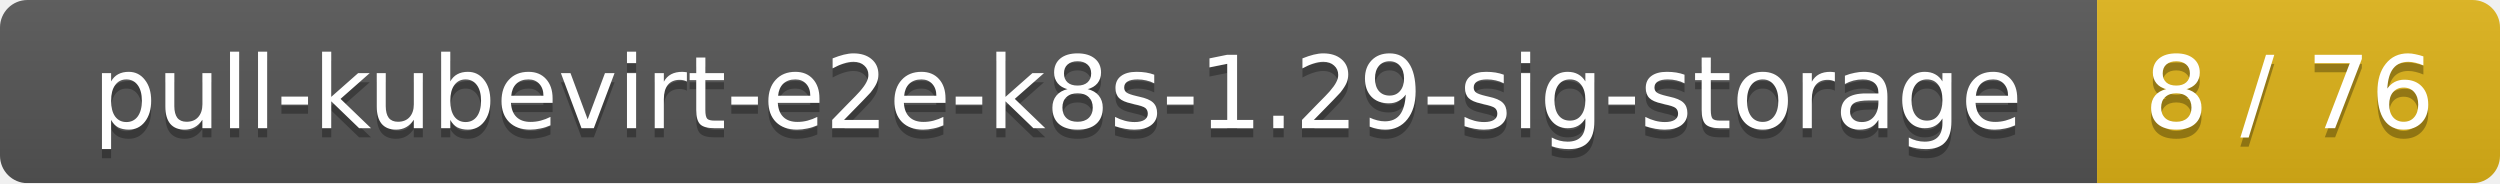
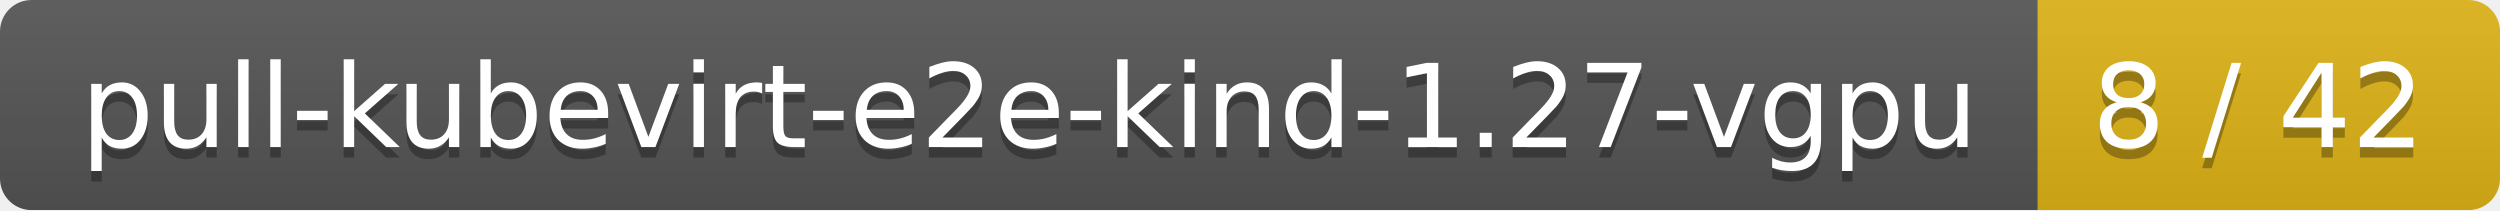
- <svg xmlns="http://www.w3.org/2000/svg" width="273" height="20">
+ <svg xmlns="http://www.w3.org/2000/svg" width="238" height="20">
  <linearGradient id="smooth" x2="0" y2="100%">
    <stop offset="0" stop-color="#bbb" stop-opacity=".1" />
    <stop offset="1" stop-opacity=".1" />
  </linearGradient>
  <mask id="round">
-     <rect width="273" height="20" rx="3" fill="#fff" />
+     <rect width="238" height="20" rx="3" fill="#fff" />
  </mask>
  <g mask="url(#round)">
-     <rect width="229" height="20" fill="#555" />
-     <rect x="229" width="44" height="20" fill="#dfb317" />
-     <rect width="273" height="20" fill="url(#smooth)" />
+     <rect width="194" height="20" fill="#555" />
+     <rect x="194" width="44" height="20" fill="#dfb317" />
+     <rect width="238" height="20" fill="url(#smooth)" />
  </g>
  <g fill="#fff" text-anchor="middle" font-family="DejaVu Sans,Verdana,Geneva,sans-serif" font-size="11">
-     <text x="115.5" y="15" fill="#010101" fill-opacity=".3">pull-kubevirt-e2e-k8s-1.29-sig-storage</text>
-     <text x="115.5" y="14">pull-kubevirt-e2e-k8s-1.29-sig-storage</text>
-     <text x="250" y="15" fill="#010101" fill-opacity=".3">8 / 76</text>
-     <text x="250" y="14">8 / 76</text>
+     <text x="98" y="15" fill="#010101" fill-opacity=".3">pull-kubevirt-e2e-kind-1.27-vgpu</text>
+     <text x="98" y="14">pull-kubevirt-e2e-kind-1.27-vgpu</text>
+     <text x="215" y="15" fill="#010101" fill-opacity=".3">8 / 42</text>
+     <text x="215" y="14">8 / 42</text>
  </g>
</svg>
